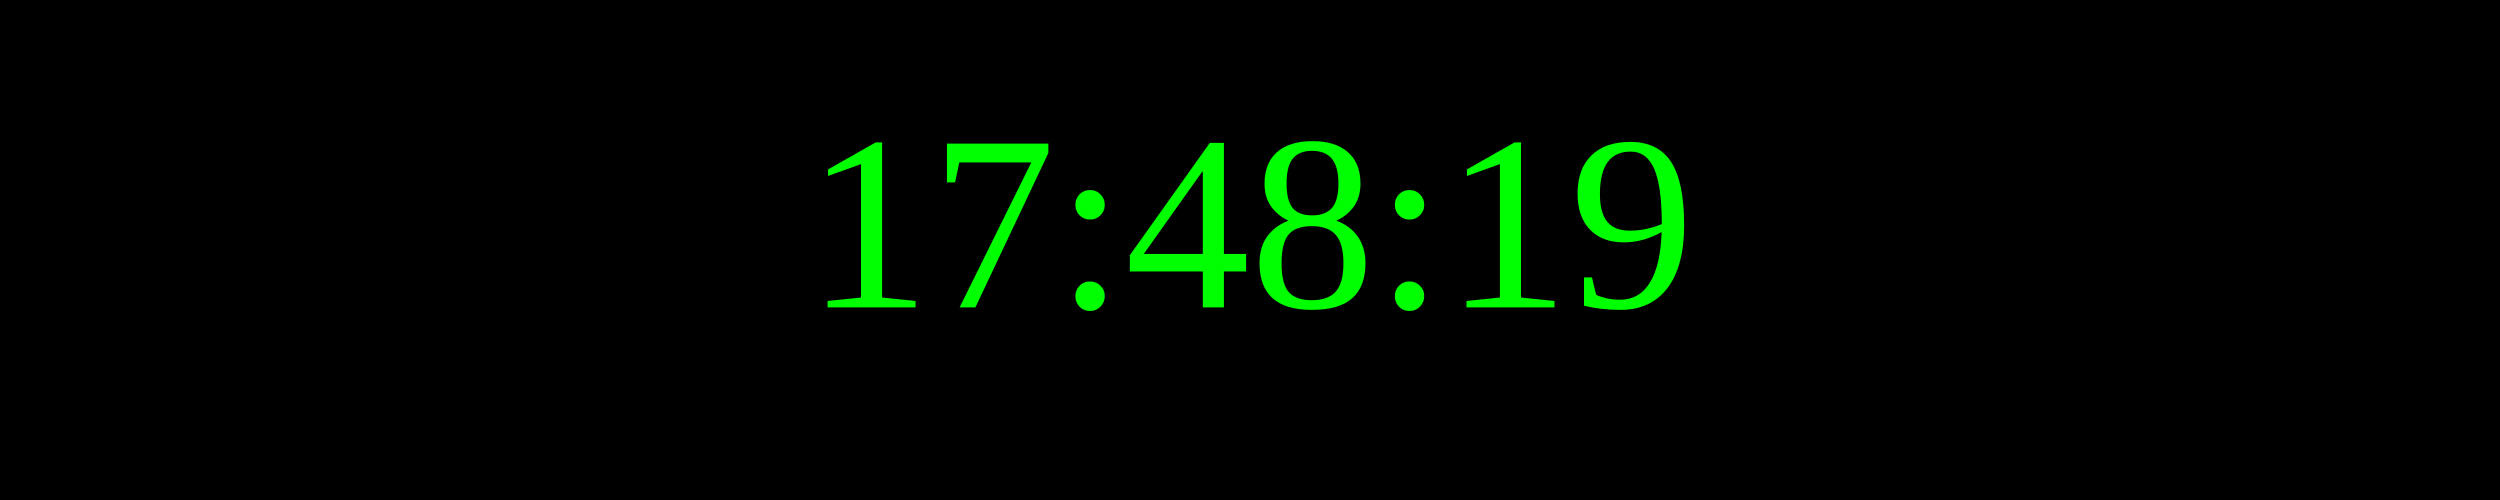
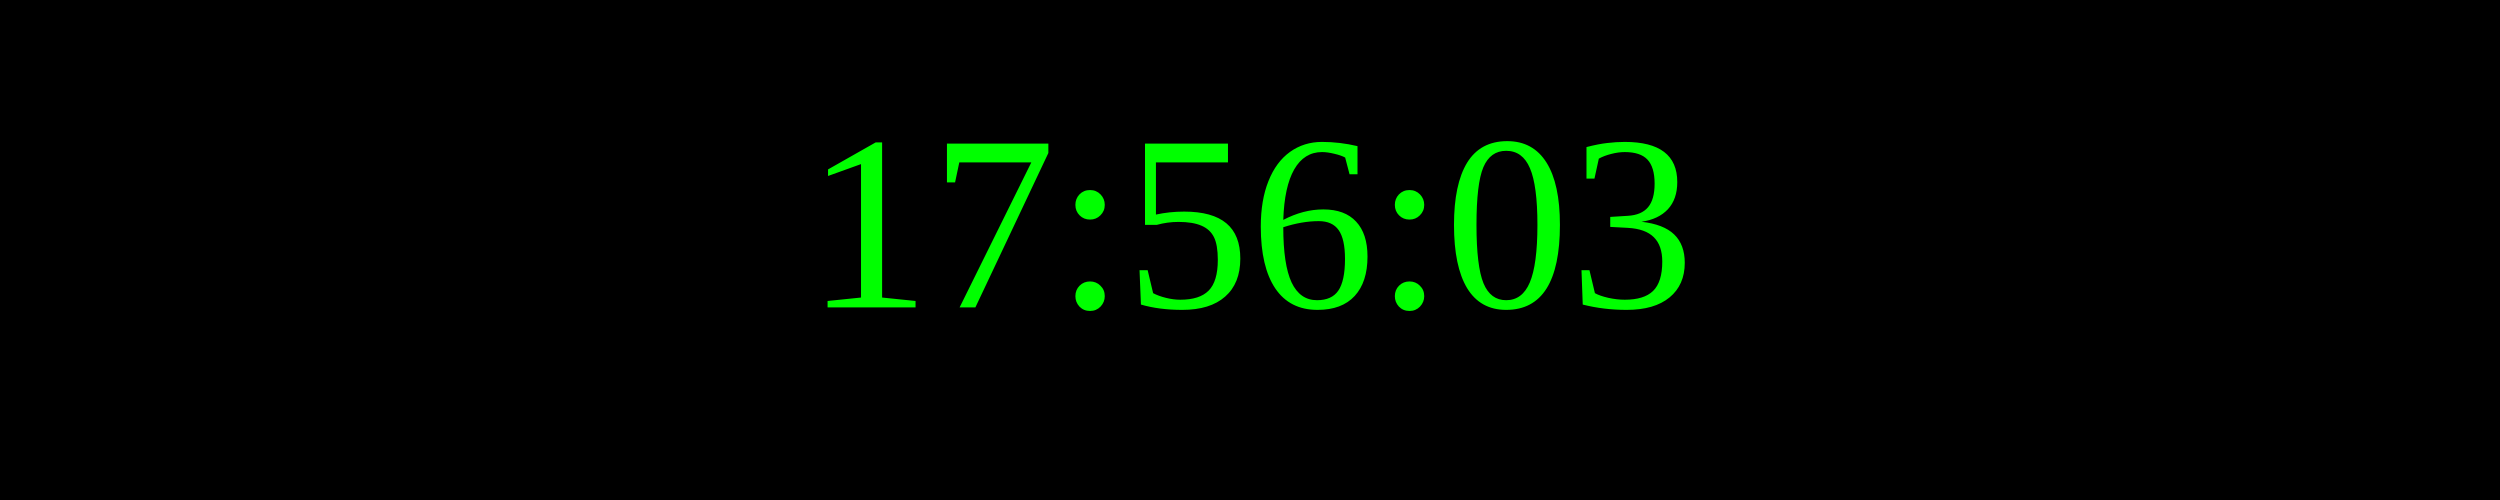
<svg xmlns="http://www.w3.org/2000/svg" width="250" height="50">
  <rect width="100%" height="100%" fill="black" />
  <text x="50%" y="50%" font-size="25" fill="lime" text-anchor="middle" dominant-baseline="middle">
- 17:48:19
+ 17:56:03
</text>
</svg>
